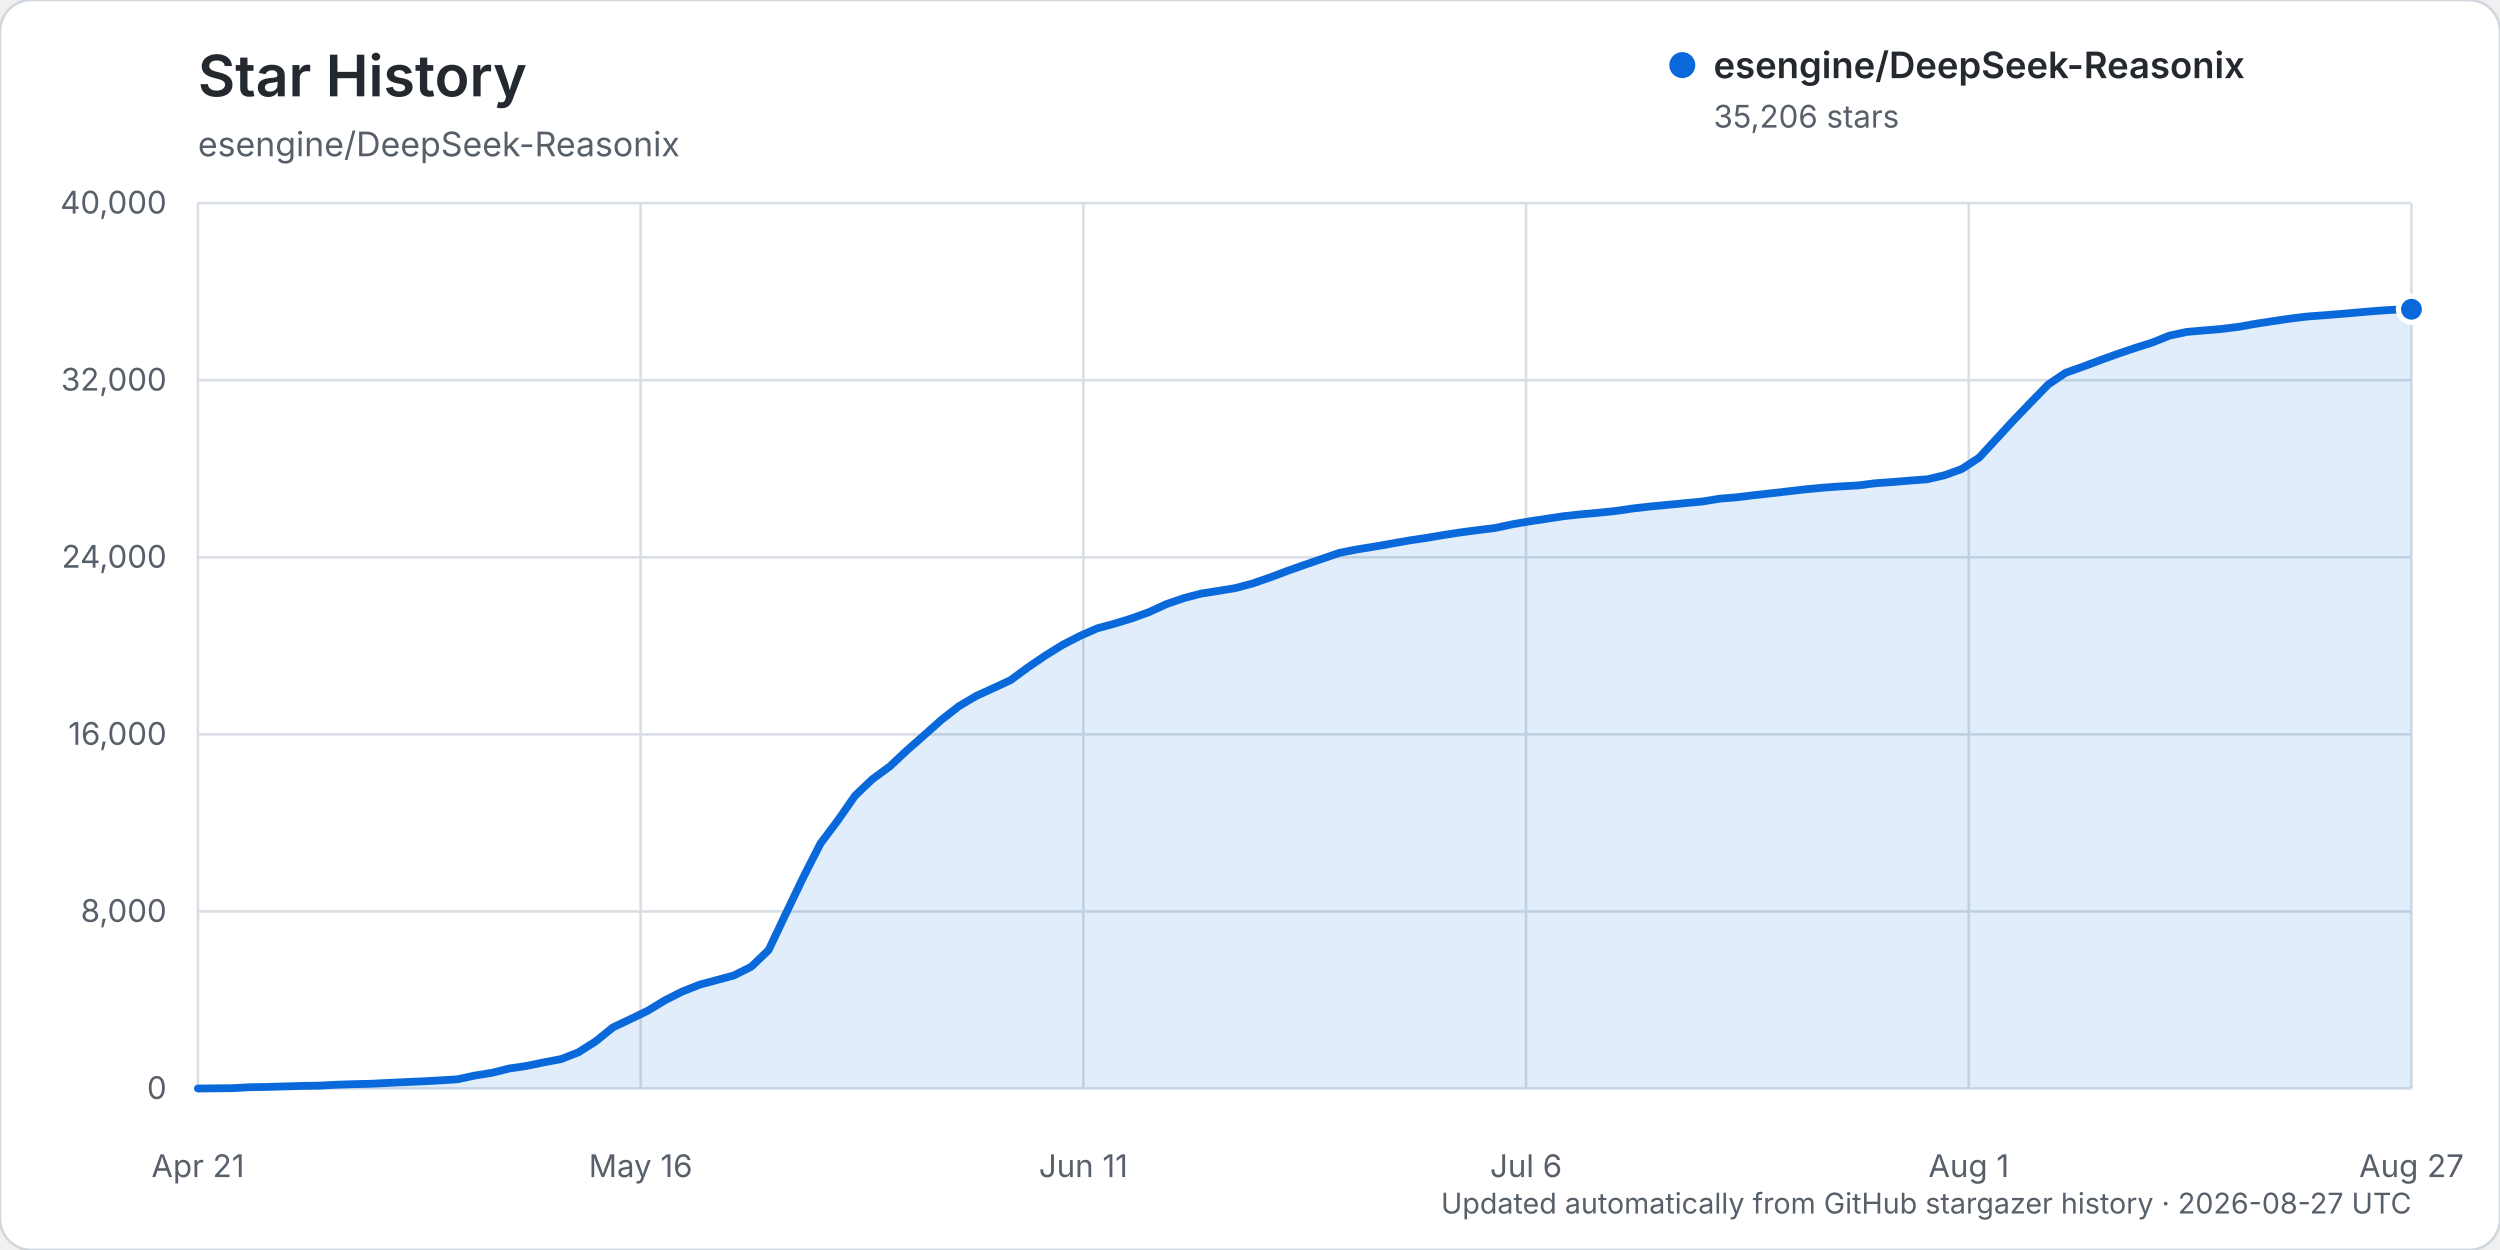
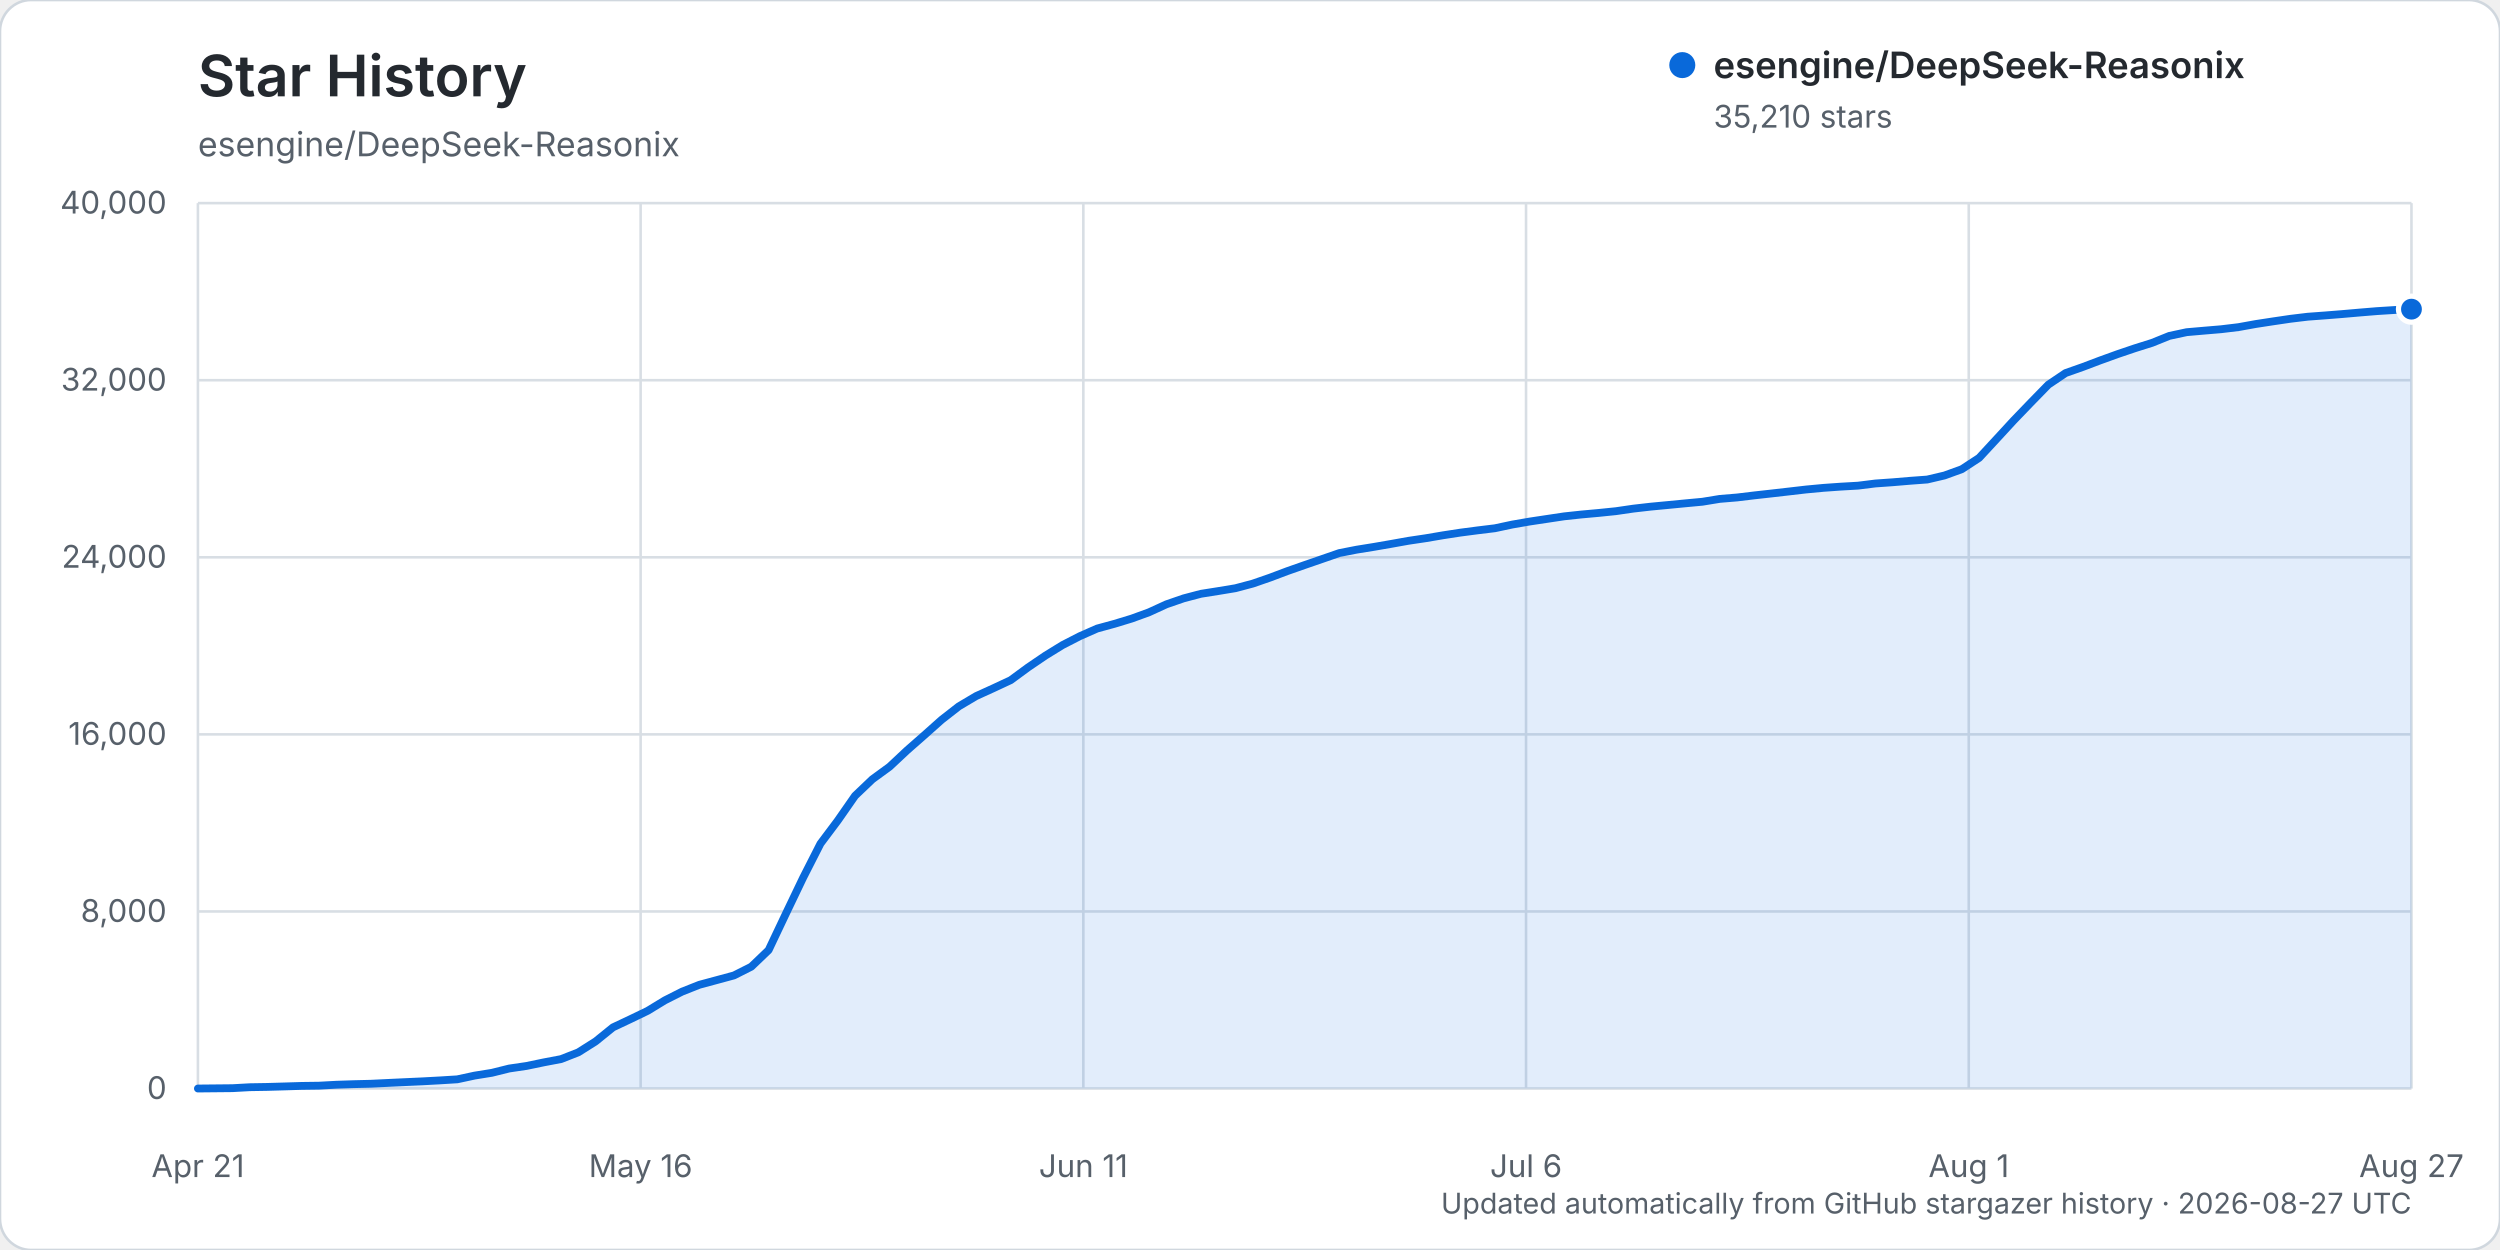
<svg xmlns="http://www.w3.org/2000/svg" width="960" height="480" viewBox="0 0 960 480" role="img" aria-labelledby="title description">
  <rect width="960" height="480" rx="12" fill="#ffffff" stroke="#d0d7de" />
  <text x="76" y="37" fill="#24292f" font-family="-apple-system, BlinkMacSystemFont, 'Segoe UI', sans-serif" font-size="22" font-weight="600">Star History</text>
  <text x="76" y="60" fill="#57606a" font-family="-apple-system, BlinkMacSystemFont, 'Segoe UI', sans-serif" font-size="13">esengine/DeepSeek-Reasonix</text>
  <g font-family="-apple-system, BlinkMacSystemFont, 'Segoe UI', sans-serif">
    <line x1="76" y1="418.00" x2="926" y2="418.00" stroke="#d8dee4" stroke-width="1" />
    <text x="64" y="422.00" text-anchor="end" fill="#57606a" font-size="12">0</text>
    <line x1="76" y1="350.00" x2="926" y2="350.00" stroke="#d8dee4" stroke-width="1" />
    <text x="64" y="354.00" text-anchor="end" fill="#57606a" font-size="12">8,000</text>
    <line x1="76" y1="282.00" x2="926" y2="282.00" stroke="#d8dee4" stroke-width="1" />
    <text x="64" y="286.00" text-anchor="end" fill="#57606a" font-size="12">16,000</text>
    <line x1="76" y1="214.00" x2="926" y2="214.00" stroke="#d8dee4" stroke-width="1" />
    <text x="64" y="218.00" text-anchor="end" fill="#57606a" font-size="12">24,000</text>
    <line x1="76" y1="146.00" x2="926" y2="146.00" stroke="#d8dee4" stroke-width="1" />
    <text x="64" y="150.00" text-anchor="end" fill="#57606a" font-size="12">32,000</text>
    <line x1="76" y1="78.00" x2="926" y2="78.00" stroke="#d8dee4" stroke-width="1" />
    <text x="64" y="82.00" text-anchor="end" fill="#57606a" font-size="12">40,000</text>
    <line x1="76.00" y1="78" x2="76.00" y2="418" stroke="#d8dee4" stroke-width="1" />
    <text x="76.00" y="452" text-anchor="middle" fill="#57606a" font-size="12">Apr 21</text>
    <line x1="246.00" y1="78" x2="246.00" y2="418" stroke="#d8dee4" stroke-width="1" />
    <text x="246.00" y="452" text-anchor="middle" fill="#57606a" font-size="12">May 16</text>
    <line x1="416.00" y1="78" x2="416.00" y2="418" stroke="#d8dee4" stroke-width="1" />
    <text x="416.00" y="452" text-anchor="middle" fill="#57606a" font-size="12">Jun 11</text>
    <line x1="586.00" y1="78" x2="586.00" y2="418" stroke="#d8dee4" stroke-width="1" />
    <text x="586.00" y="452" text-anchor="middle" fill="#57606a" font-size="12">Jul 6</text>
    <line x1="756.00" y1="78" x2="756.00" y2="418" stroke="#d8dee4" stroke-width="1" />
    <text x="756.00" y="452" text-anchor="middle" fill="#57606a" font-size="12">Aug 1</text>
    <line x1="926.00" y1="78" x2="926.00" y2="418" stroke="#d8dee4" stroke-width="1" />
    <text x="926.00" y="452" text-anchor="middle" fill="#57606a" font-size="12">Aug 27</text>
-     <path d="M76.00,417.99 L89.28,417.86 L95.92,417.49 L102.56,417.38 L109.20,417.19 L115.84,416.99 L122.48,416.90 L129.13,416.54 L135.77,416.32 L142.41,416.16 L149.05,415.84 L155.69,415.53 L162.33,415.23 L168.97,414.87 L175.61,414.46 L182.25,413.03 L188.89,411.96 L195.53,410.31 L202.17,409.32 L208.81,407.94 L215.45,406.69 L222.09,404.09 L228.73,399.89 L235.38,394.51 L242.02,391.37 L248.66,388.17 L255.30,384.14 L261.94,380.77 L268.58,378.14 L275.22,376.35 L281.86,374.55 L288.50,371.20 L295.14,364.84 L301.78,350.82 L308.42,336.96 L315.06,323.92 L321.70,315.07 L328.34,305.55 L334.98,299.22 L341.63,294.35 L348.27,288.13 L354.91,282.30 L361.55,276.38 L368.19,271.20 L374.83,267.26 L381.47,264.24 L388.11,261.14 L394.75,256.25 L401.39,251.74 L408.03,247.63 L414.67,244.22 L421.31,241.29 L427.95,239.48 L434.59,237.46 L441.23,235.04 L447.88,231.99 L454.52,229.70 L461.16,227.95 L467.80,226.90 L474.44,225.81 L481.08,224.03 L487.72,221.73 L494.36,219.23 L501.00,216.89 L507.64,214.60 L514.28,212.31 L520.92,211.00 L527.56,209.93 L534.20,208.77 L540.84,207.58 L547.48,206.60 L554.13,205.47 L560.77,204.45 L567.41,203.58 L574.05,202.76 L580.69,201.34 L587.33,200.20 L593.97,199.19 L600.61,198.19 L607.25,197.48 L613.89,196.89 L620.53,196.20 L627.17,195.23 L633.81,194.48 L640.45,193.85 L647.09,193.21 L653.73,192.58 L660.38,191.49 L667.02,190.95 L673.66,190.14 L680.30,189.40 L686.94,188.64 L693.58,187.87 L700.22,187.25 L706.86,186.77 L713.50,186.40 L720.14,185.57 L726.78,185.09 L733.42,184.54 L740.06,184.05 L746.70,182.49 L753.34,180.08 L759.98,175.74 L766.63,168.54 L773.27,161.33 L779.91,154.44 L786.55,147.62 L793.19,143.15 L799.83,140.81 L806.47,138.31 L813.11,135.91 L819.75,133.66 L826.39,131.57 L833.03,128.89 L839.67,127.47 L846.31,126.88 L852.95,126.33 L859.59,125.52 L866.23,124.32 L872.88,123.31 L879.52,122.33 L886.16,121.53 L892.80,121.04 L899.44,120.51 L906.08,119.92 L912.72,119.37 L919.36,118.94 L926.00,118.75 L926.00,418.00 L76.00,418.00 Z" fill="#0969da" opacity="0.12" />
-     <path d="M76.00,417.99 L89.28,417.86 L95.92,417.49 L102.56,417.38 L109.20,417.19 L115.84,416.99 L122.48,416.90 L129.13,416.54 L135.77,416.32 L142.41,416.16 L149.05,415.84 L155.69,415.53 L162.33,415.23 L168.97,414.87 L175.61,414.46 L182.25,413.03 L188.89,411.96 L195.53,410.31 L202.17,409.32 L208.81,407.94 L215.45,406.69 L222.09,404.09 L228.73,399.89 L235.38,394.51 L242.02,391.37 L248.66,388.17 L255.30,384.14 L261.94,380.77 L268.58,378.14 L275.22,376.35 L281.86,374.55 L288.50,371.20 L295.14,364.84 L301.78,350.82 L308.42,336.96 L315.06,323.92 L321.70,315.07 L328.34,305.55 L334.98,299.22 L341.63,294.35 L348.27,288.13 L354.91,282.30 L361.55,276.38 L368.19,271.20 L374.83,267.26 L381.47,264.24 L388.11,261.14 L394.75,256.25 L401.39,251.74 L408.03,247.63 L414.67,244.22 L421.31,241.29 L427.95,239.48 L434.59,237.46 L441.23,235.04 L447.88,231.99 L454.52,229.70 L461.16,227.95 L467.80,226.90 L474.44,225.81 L481.08,224.03 L487.72,221.73 L494.36,219.23 L501.00,216.89 L507.64,214.60 L514.28,212.31 L520.92,211.00 L527.56,209.93 L534.20,208.77 L540.84,207.58 L547.48,206.60 L554.13,205.47 L560.77,204.45 L567.41,203.58 L574.05,202.76 L580.69,201.34 L587.33,200.20 L593.97,199.19 L600.61,198.19 L607.25,197.48 L613.89,196.89 L620.53,196.20 L627.17,195.23 L633.81,194.48 L640.45,193.85 L647.09,193.21 L653.73,192.58 L660.38,191.49 L667.02,190.95 L673.66,190.14 L680.30,189.40 L686.94,188.64 L693.58,187.87 L700.22,187.25 L706.86,186.77 L713.50,186.40 L720.14,185.57 L726.78,185.09 L733.42,184.54 L740.06,184.05 L746.70,182.49 L753.34,180.08 L759.98,175.74 L766.63,168.54 L773.27,161.33 L779.91,154.44 L786.55,147.62 L793.19,143.15 L799.83,140.81 L806.47,138.31 L813.11,135.91 L819.75,133.66 L826.39,131.57 L833.03,128.89 L839.67,127.47 L846.31,126.88 L852.95,126.33 L859.59,125.52 L866.23,124.32 L872.88,123.31 L879.52,122.33 L886.16,121.53 L892.80,121.04 L899.44,120.51 L906.08,119.92 L912.72,119.37 L919.36,118.94 L926.00,118.75" fill="none" stroke="#0969da" stroke-width="3" stroke-linecap="round" stroke-linejoin="round" />
-     <circle cx="926.00" cy="118.75" r="5" fill="#0969da" stroke="#ffffff" stroke-width="2" />
+     <path d="M76.00,417.99 L89.28,417.86 L95.92,417.49 L102.56,417.38 L109.20,417.19 L115.84,416.99 L122.48,416.90 L129.13,416.54 L135.77,416.32 L142.41,416.16 L149.05,415.84 L155.69,415.53 L162.33,415.23 L168.97,414.87 L175.61,414.46 L182.25,413.03 L188.89,411.96 L195.53,410.31 L202.17,409.33 L208.81,407.95 L215.45,406.69 L222.09,404.09 L228.73,399.89 L235.38,394.51 L242.02,391.38 L248.66,388.18 L255.30,384.14 L261.94,380.78 L268.58,378.15 L275.22,376.36 L281.86,374.56 L288.50,371.21 L295.14,364.85 L301.78,350.85 L308.42,337.00 L315.06,323.96 L321.70,315.11 L328.34,305.58 L334.98,299.25 L341.63,294.39 L348.27,288.17 L354.91,282.34 L361.55,276.42 L368.19,271.24 L374.83,267.30 L381.47,264.28 L388.11,261.18 L394.75,256.30 L401.39,251.79 L408.03,247.70 L414.67,244.29 L421.31,241.36 L427.95,239.55 L434.59,237.53 L441.23,235.11 L447.88,232.06 L454.52,229.77 L461.16,228.02 L467.80,226.97 L474.44,225.87 L481.08,224.10 L487.72,221.80 L494.36,219.30 L501.00,216.97 L507.64,214.68 L514.28,212.38 L520.92,211.08 L527.56,210.01 L534.20,208.86 L540.84,207.67 L547.48,206.68 L554.13,205.55 L560.77,204.53 L567.41,203.66 L574.05,202.85 L580.69,201.43 L587.33,200.28 L593.97,199.28 L600.61,198.28 L607.25,197.57 L613.89,196.97 L620.53,196.29 L627.17,195.32 L633.81,194.56 L640.45,193.93 L647.09,193.29 L653.73,192.67 L660.38,191.58 L667.02,191.03 L673.66,190.23 L680.30,189.49 L686.94,188.73 L693.58,187.96 L700.22,187.34 L706.86,186.87 L713.50,186.49 L720.14,185.66 L726.78,185.19 L733.42,184.63 L740.06,184.14 L746.70,182.58 L753.34,180.17 L759.98,175.83 L766.63,168.64 L773.27,161.43 L779.91,154.53 L786.55,147.72 L793.19,143.25 L799.83,140.91 L806.47,138.40 L813.11,136.00 L819.75,133.75 L826.39,131.66 L833.03,128.98 L839.67,127.56 L846.31,126.98 L852.95,126.42 L859.59,125.62 L866.23,124.42 L872.88,123.40 L879.52,122.42 L886.16,121.62 L892.80,121.13 L899.44,120.60 L906.08,120.02 L912.72,119.47 L919.36,119.05 L926.00,118.72 L926.00,418.00 L76.00,418.00 Z" fill="#0969da" opacity="0.12" />
+     <path d="M76.00,417.99 L89.28,417.86 L95.92,417.49 L102.56,417.38 L109.20,417.19 L115.84,416.99 L122.48,416.90 L129.13,416.54 L135.77,416.32 L142.41,416.16 L149.05,415.84 L155.69,415.53 L162.33,415.23 L168.97,414.87 L175.61,414.46 L182.25,413.03 L188.89,411.96 L195.53,410.31 L202.17,409.33 L208.81,407.95 L215.45,406.69 L222.09,404.09 L228.73,399.89 L235.38,394.51 L242.02,391.38 L248.66,388.18 L255.30,384.14 L261.94,380.78 L268.58,378.15 L275.22,376.36 L281.86,374.56 L288.50,371.21 L295.14,364.85 L301.78,350.85 L308.42,337.00 L315.06,323.96 L321.70,315.11 L328.34,305.58 L334.98,299.25 L341.63,294.39 L348.27,288.17 L354.91,282.34 L361.55,276.42 L368.19,271.24 L374.83,267.30 L381.47,264.28 L388.11,261.18 L394.75,256.30 L401.39,251.79 L408.03,247.70 L414.67,244.29 L421.31,241.36 L427.95,239.55 L434.59,237.53 L441.23,235.11 L447.88,232.06 L454.52,229.77 L461.16,228.02 L467.80,226.97 L474.44,225.87 L481.08,224.10 L487.72,221.80 L494.36,219.30 L501.00,216.97 L507.64,214.68 L514.28,212.38 L520.92,211.08 L527.56,210.01 L534.20,208.86 L540.84,207.67 L547.48,206.68 L554.13,205.55 L560.77,204.53 L567.41,203.66 L574.05,202.85 L580.69,201.43 L587.33,200.28 L593.97,199.28 L600.61,198.28 L607.25,197.57 L613.89,196.97 L620.53,196.29 L627.17,195.32 L633.81,194.56 L640.45,193.93 L647.09,193.29 L653.73,192.67 L660.38,191.58 L667.02,191.03 L673.66,190.23 L680.30,189.49 L686.94,188.73 L693.58,187.96 L700.22,187.34 L706.86,186.87 L713.50,186.49 L720.14,185.66 L726.78,185.19 L733.42,184.63 L740.06,184.14 L746.70,182.58 L753.34,180.17 L759.98,175.83 L766.63,168.64 L773.27,161.43 L779.91,154.53 L786.55,147.72 L793.19,143.25 L799.83,140.91 L806.47,138.40 L813.11,136.00 L819.75,133.75 L826.39,131.66 L833.03,128.98 L839.67,127.56 L846.31,126.98 L852.95,126.42 L859.59,125.62 L866.23,124.42 L872.88,123.40 L879.52,122.42 L886.16,121.62 L892.80,121.13 L899.44,120.60 L906.08,120.02 L912.72,119.47 L919.36,119.05 L926.00,118.72" fill="none" stroke="#0969da" stroke-width="3" stroke-linecap="round" stroke-linejoin="round" />
+     <circle cx="926.00" cy="118.72" r="5" fill="#0969da" stroke="#ffffff" stroke-width="2" />
    <g transform="translate(646, 25)">
      <circle cx="0" cy="0" r="5" fill="#0969da" />
      <text x="12" y="5" fill="#24292f" font-size="14" font-weight="600">esengine/DeepSeek-Reasonix</text>
-       <text x="12" y="24" fill="#57606a" font-size="12">35,206 stars</text>
+       <text x="12" y="24" fill="#57606a" font-size="12">35,210 stars</text>
    </g>
    <text x="926" y="466" text-anchor="end" fill="#57606a" font-size="11">Updated automatically from GitHub stargazer history · 2026-08-27 UTC</text>
  </g>
</svg>
